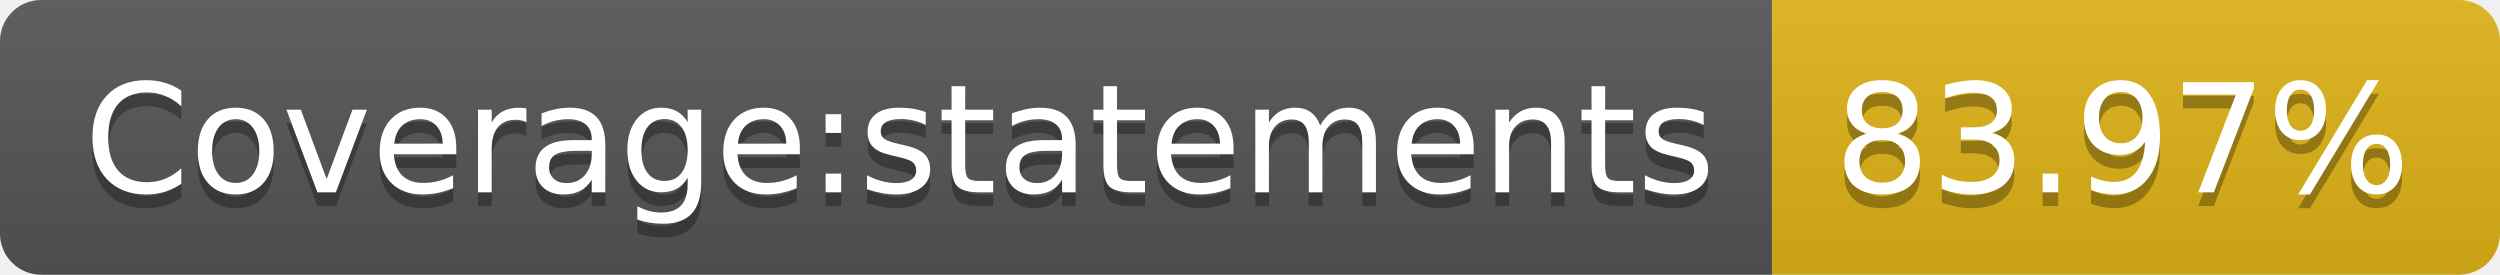
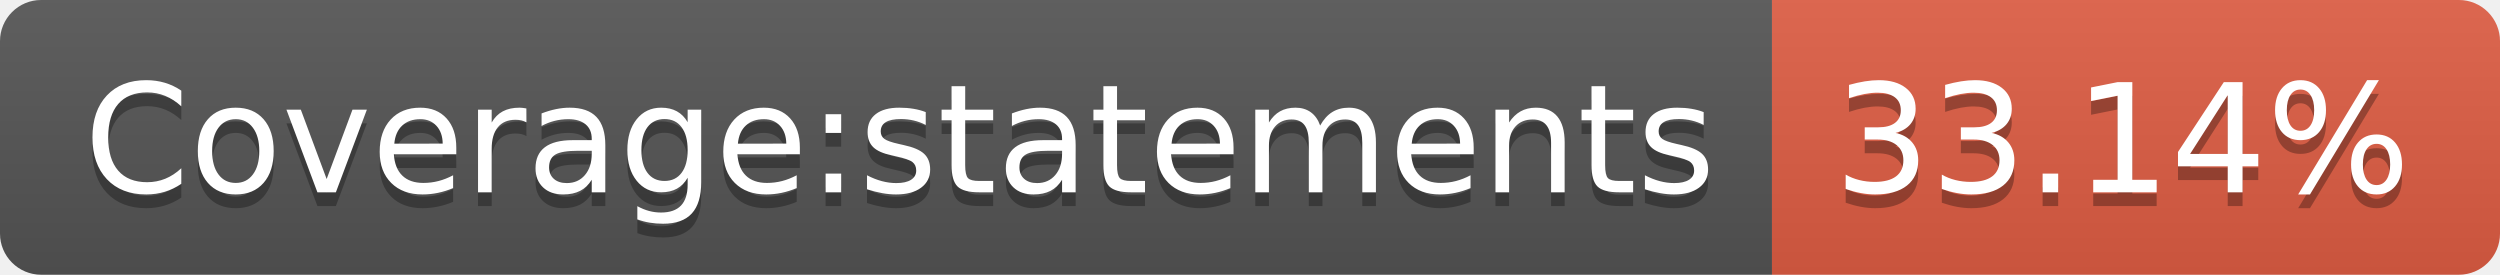
- <svg xmlns="http://www.w3.org/2000/svg" width="182" height="20" role="img" aria-label="Coverage:statements: 83.97%">
+ <svg xmlns="http://www.w3.org/2000/svg" width="182" height="20" role="img" aria-label="Coverage:statements: 33.14%">
  <linearGradient id="s" x2="0" y2="100%">
    <stop offset="0" stop-color="#bbb" stop-opacity=".1" />
    <stop offset="1" stop-opacity=".1" />
  </linearGradient>
  <clipPath id="r">
    <rect width="182" height="20" rx="3" fill="#fff" />
  </clipPath>
  <g clip-path="url(#r)">
    <rect width="129" height="20" fill="#555" />
-     <rect x="129" width="53" height="20" fill="#dfb317" />
+     <rect x="129" width="53" height="20" fill="#e05d44" />
    <rect width="182" height="20" fill="url(#s)" />
  </g>
  <g fill="#fff" text-anchor="middle" font-family="Verdana,Geneva,DejaVu Sans,sans-serif" text-rendering="geometricPrecision" font-size="110">
    <text aria-hidden="true" x="655" y="150" fill="#010101" fill-opacity=".3" transform="scale(.1)" textLength="1190">Coverage:statements</text>
    <text x="655" y="140" transform="scale(.1)" fill="#fff" textLength="1190">Coverage:statements</text>
-     <text aria-hidden="true" x="1545" y="150" fill="#010101" fill-opacity=".3" transform="scale(.1)" textLength="430">83.97%</text>
-     <text x="1545" y="140" transform="scale(.1)" fill="#fff" textLength="430">83.97%</text>
+     <text aria-hidden="true" x="1545" y="150" fill="#010101" fill-opacity=".3" transform="scale(.1)" textLength="430">33.14%</text>
+     <text x="1545" y="140" transform="scale(.1)" fill="#fff" textLength="430">33.14%</text>
  </g>
</svg>
